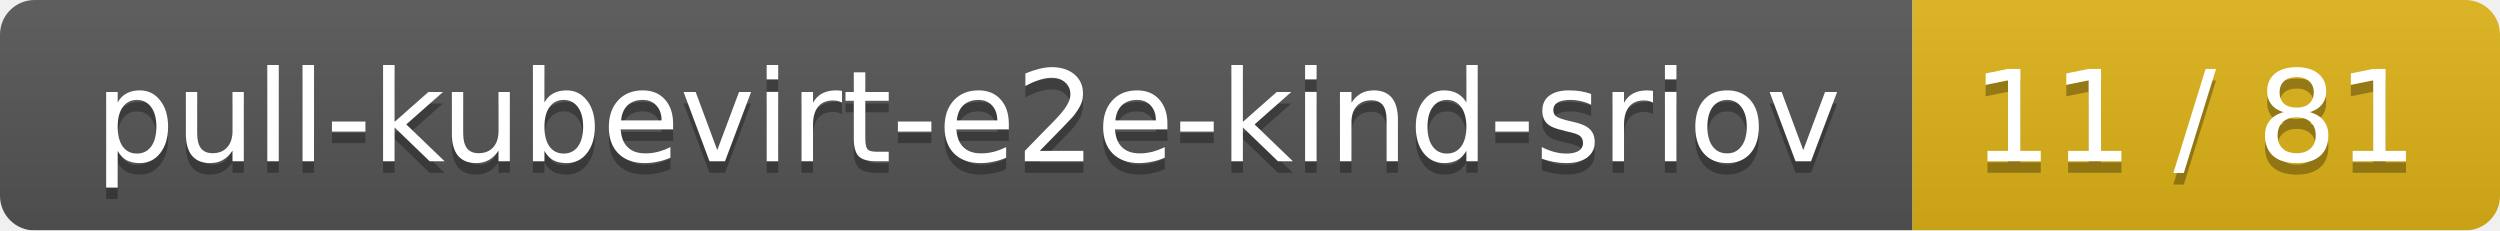
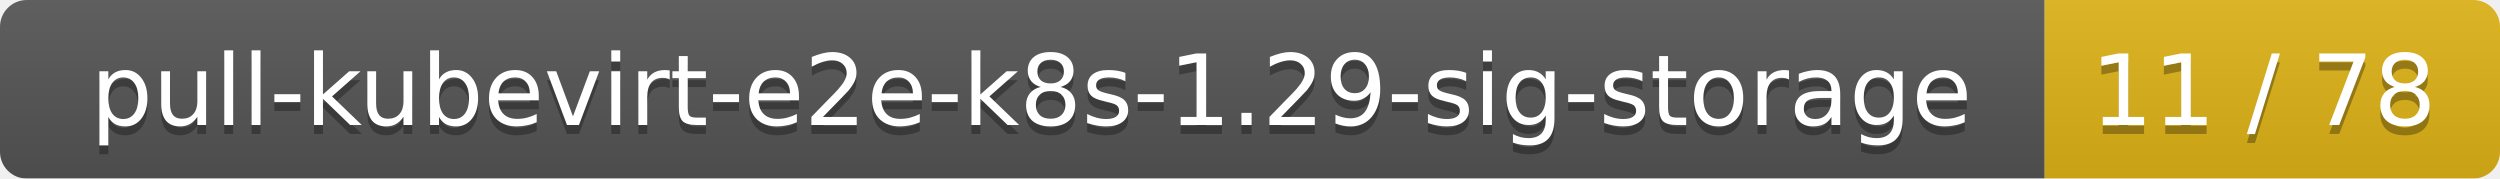
- <svg xmlns="http://www.w3.org/2000/svg" width="217" height="20">
+ <svg xmlns="http://www.w3.org/2000/svg" width="280" height="20">
  <linearGradient id="smooth" x2="0" y2="100%">
    <stop offset="0" stop-color="#bbb" stop-opacity=".1" />
    <stop offset="1" stop-opacity=".1" />
  </linearGradient>
  <mask id="round">
-     <rect width="217" height="20" rx="3" fill="#fff" />
+     <rect width="280" height="20" rx="3" fill="#fff" />
  </mask>
  <g mask="url(#round)">
-     <rect width="166" height="20" fill="#555" />
-     <rect x="166" width="51" height="20" fill="#dfb317" />
-     <rect width="217" height="20" fill="url(#smooth)" />
+     <rect width="229" height="20" fill="#555" />
+     <rect x="229" width="51" height="20" fill="#dfb317" />
+     <rect width="280" height="20" fill="url(#smooth)" />
  </g>
  <g fill="#fff" text-anchor="middle" font-family="DejaVu Sans,Verdana,Geneva,sans-serif" font-size="11">
-     <text x="84" y="15" fill="#010101" fill-opacity=".3">pull-kubevirt-e2e-kind-sriov</text>
-     <text x="84" y="14">pull-kubevirt-e2e-kind-sriov</text>
-     <text x="190.5" y="15" fill="#010101" fill-opacity=".3">11 / 81</text>
-     <text x="190.5" y="14">11 / 81</text>
+     <text x="115.5" y="15" fill="#010101" fill-opacity=".3">pull-kubevirt-e2e-k8s-1.29-sig-storage</text>
+     <text x="115.5" y="14">pull-kubevirt-e2e-k8s-1.29-sig-storage</text>
+     <text x="253.5" y="15" fill="#010101" fill-opacity=".3">11 / 78</text>
+     <text x="253.5" y="14">11 / 78</text>
  </g>
</svg>
